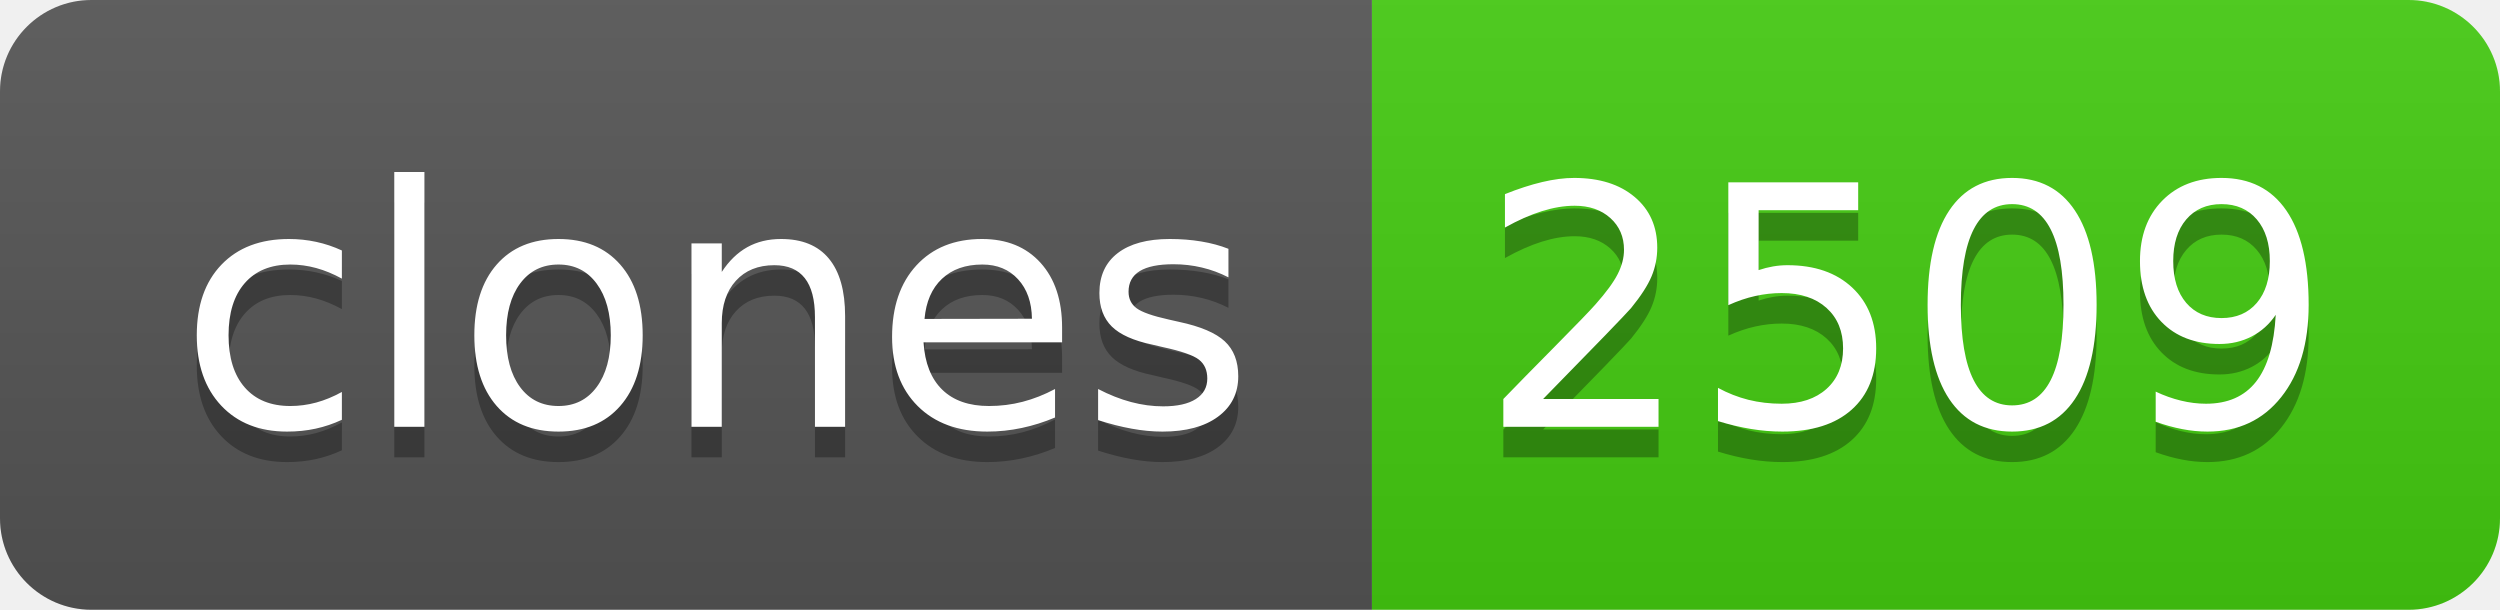
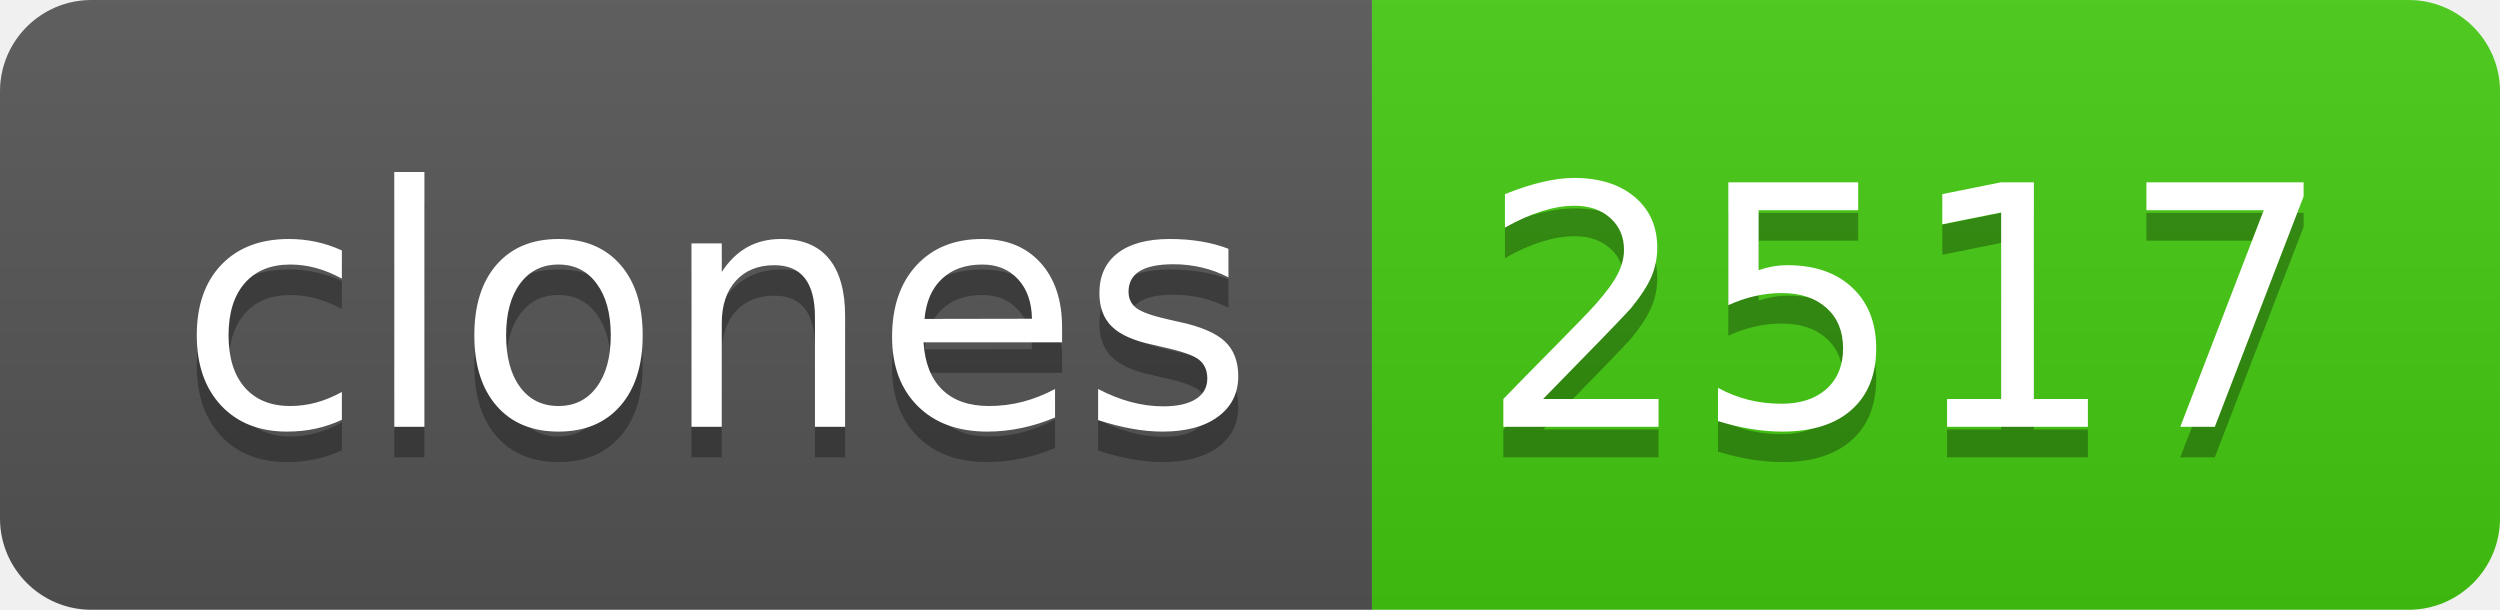
- <svg xmlns="http://www.w3.org/2000/svg" width="82" height="20" role="img" aria-label="clones: 2509">
+ <svg xmlns="http://www.w3.org/2000/svg" width="82" height="20" role="img" aria-label="clones: 2517">
  <linearGradient id="s" x2="0" y2="100%">
    <stop offset="0" stop-color="#bbb" stop-opacity=".1" />
    <stop offset="1" stop-opacity=".1" />
  </linearGradient>
  <clipPath id="r">
    <rect width="82" height="20" rx="3" fill="#fff" />
  </clipPath>
  <g clip-path="url(#r)">
    <rect width="45" height="20" fill="#555" />
    <rect x="45" width="37" height="20" fill="#4c1" />
    <rect width="82" height="20" fill="url(#s)" />
  </g>
  <g fill="#fff" text-anchor="middle" font-family="Verdana,Geneva,DejaVu Sans,sans-serif" text-rendering="geometricPrecision" font-size="110">
    <text aria-hidden="true" x="235" y="150" fill="#010101" fill-opacity=".3" transform="scale(.1)" textLength="350">clones</text>
    <text x="235" y="140" transform="scale(.1)" fill="#fff" textLength="350">clones</text>
-     <text aria-hidden="true" x="625" y="150" fill="#010101" fill-opacity=".3" transform="scale(.1)" textLength="270">2509</text>
-     <text x="625" y="140" transform="scale(.1)" fill="#fff" textLength="270">2509</text>
+     <text aria-hidden="true" x="625" y="150" fill="#010101" fill-opacity=".3" transform="scale(.1)" textLength="270">2517</text>
+     <text x="625" y="140" transform="scale(.1)" fill="#fff" textLength="270">2517</text>
  </g>
</svg>
